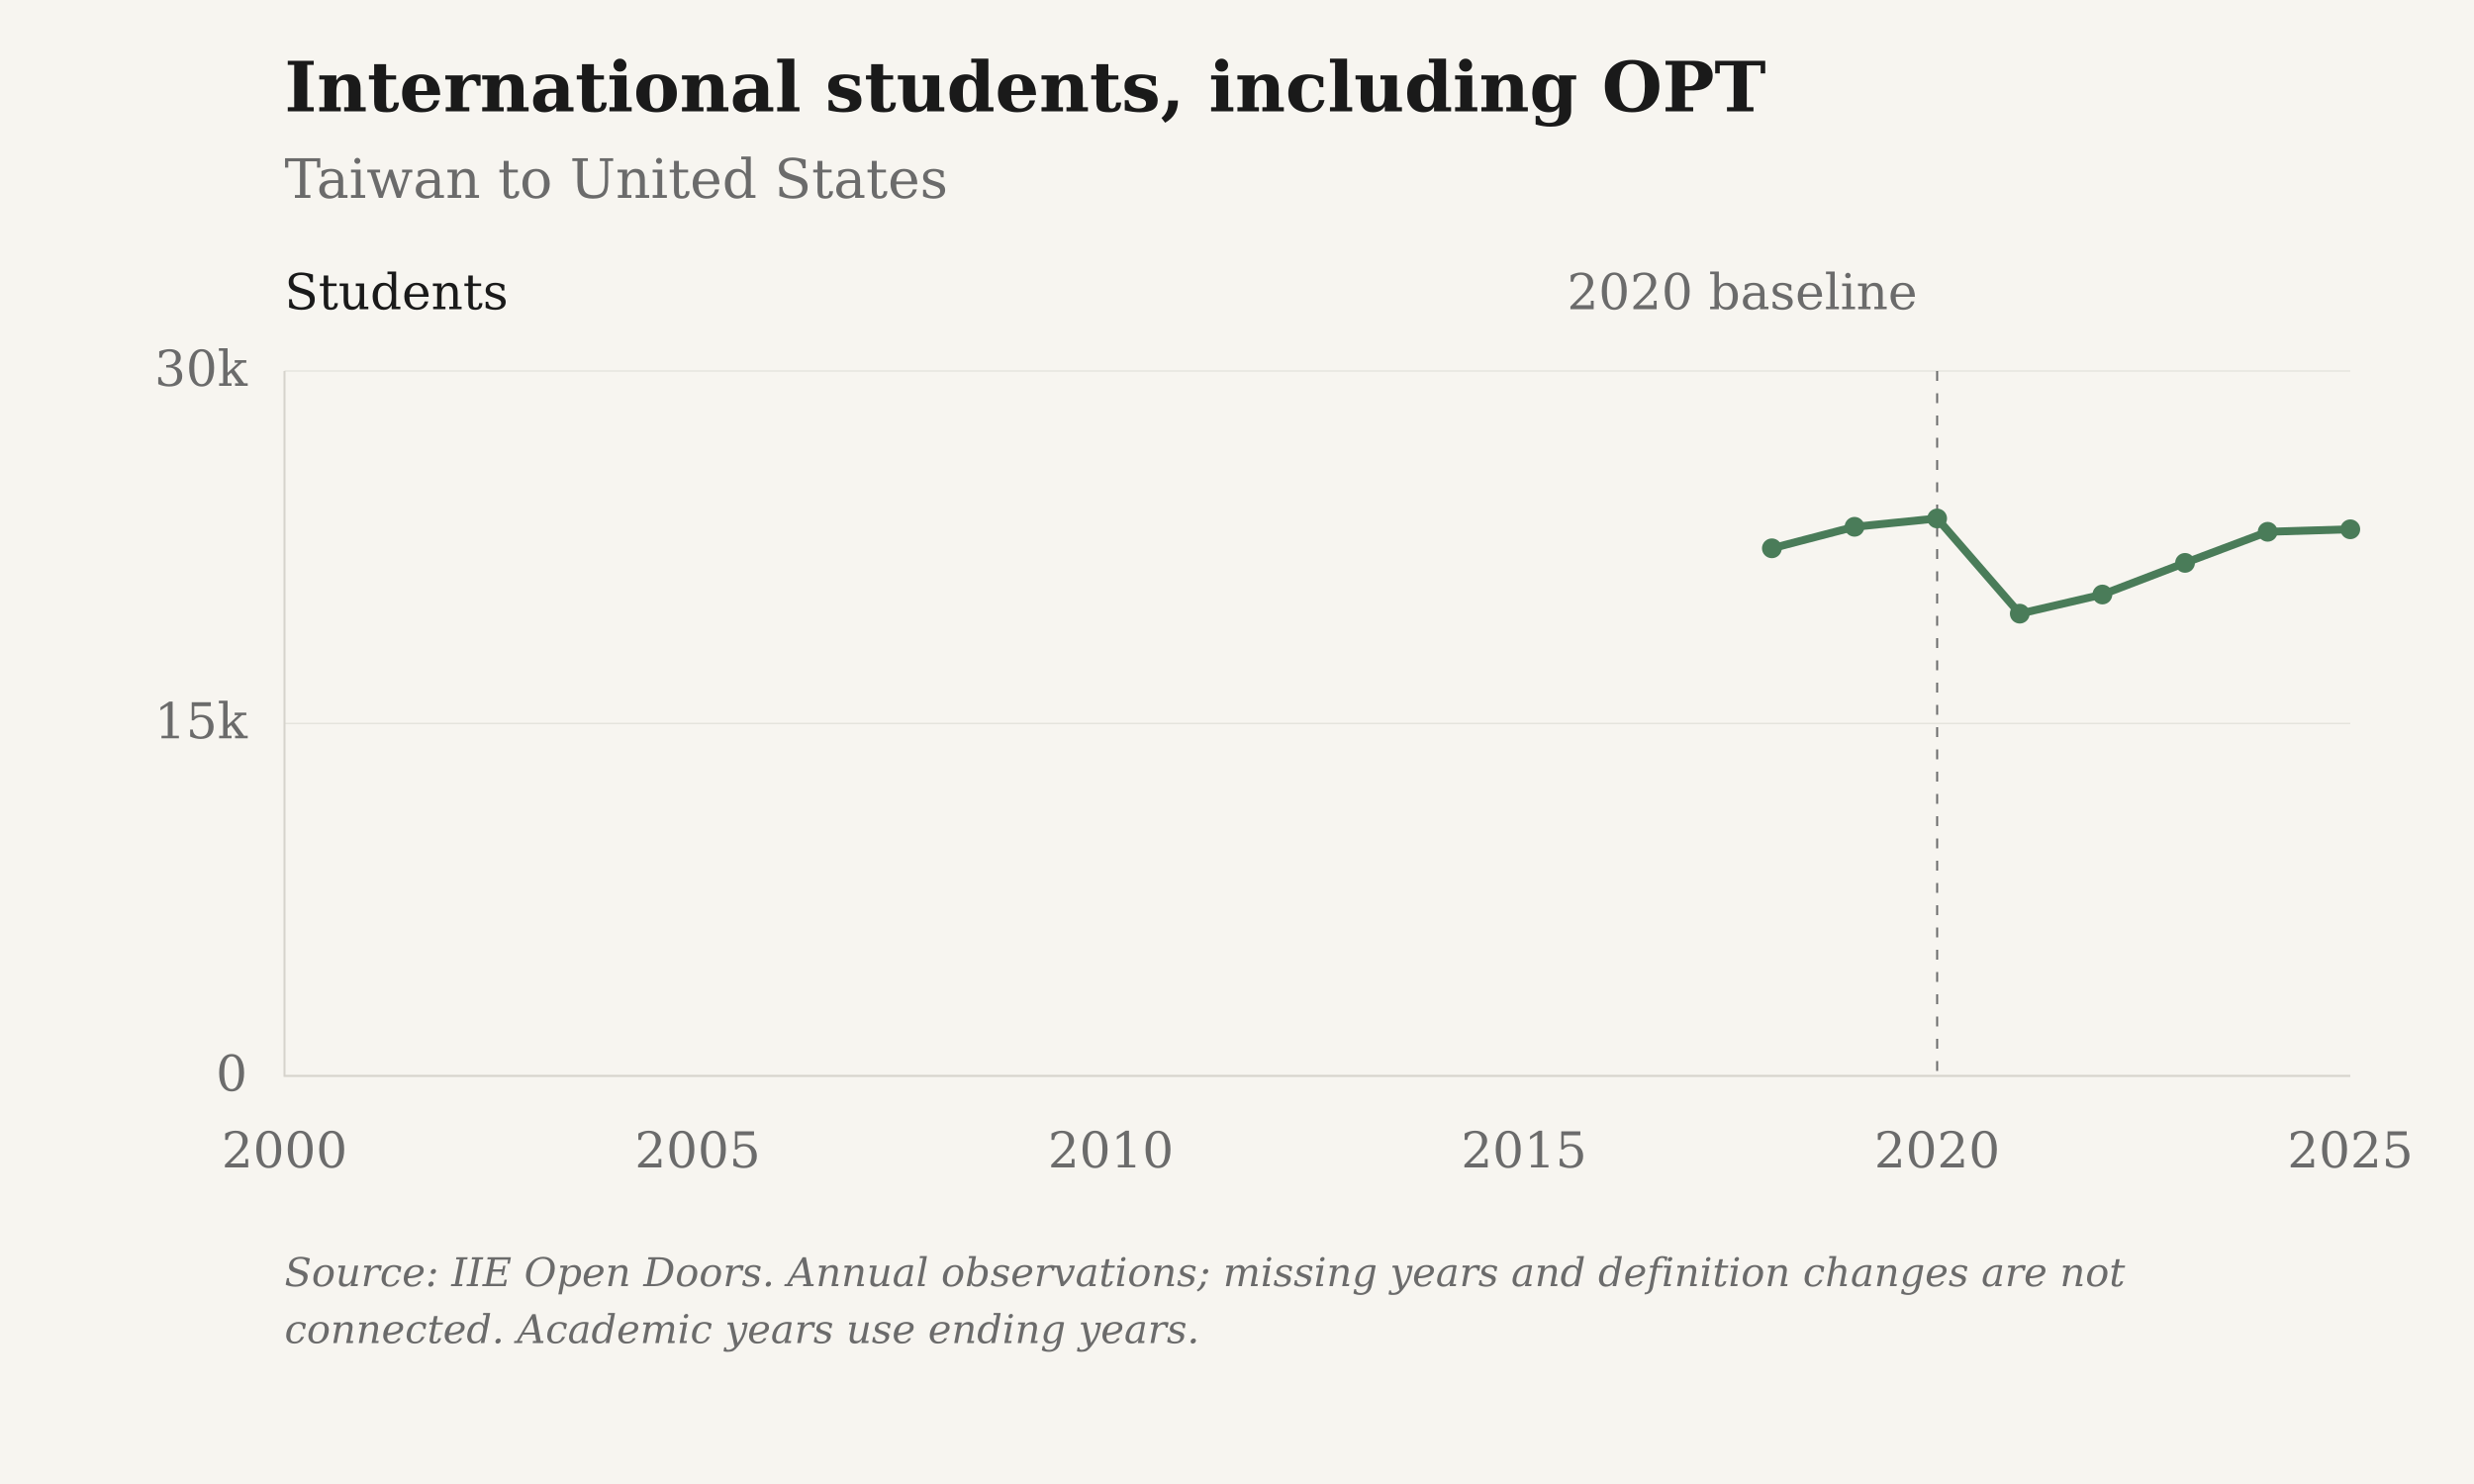
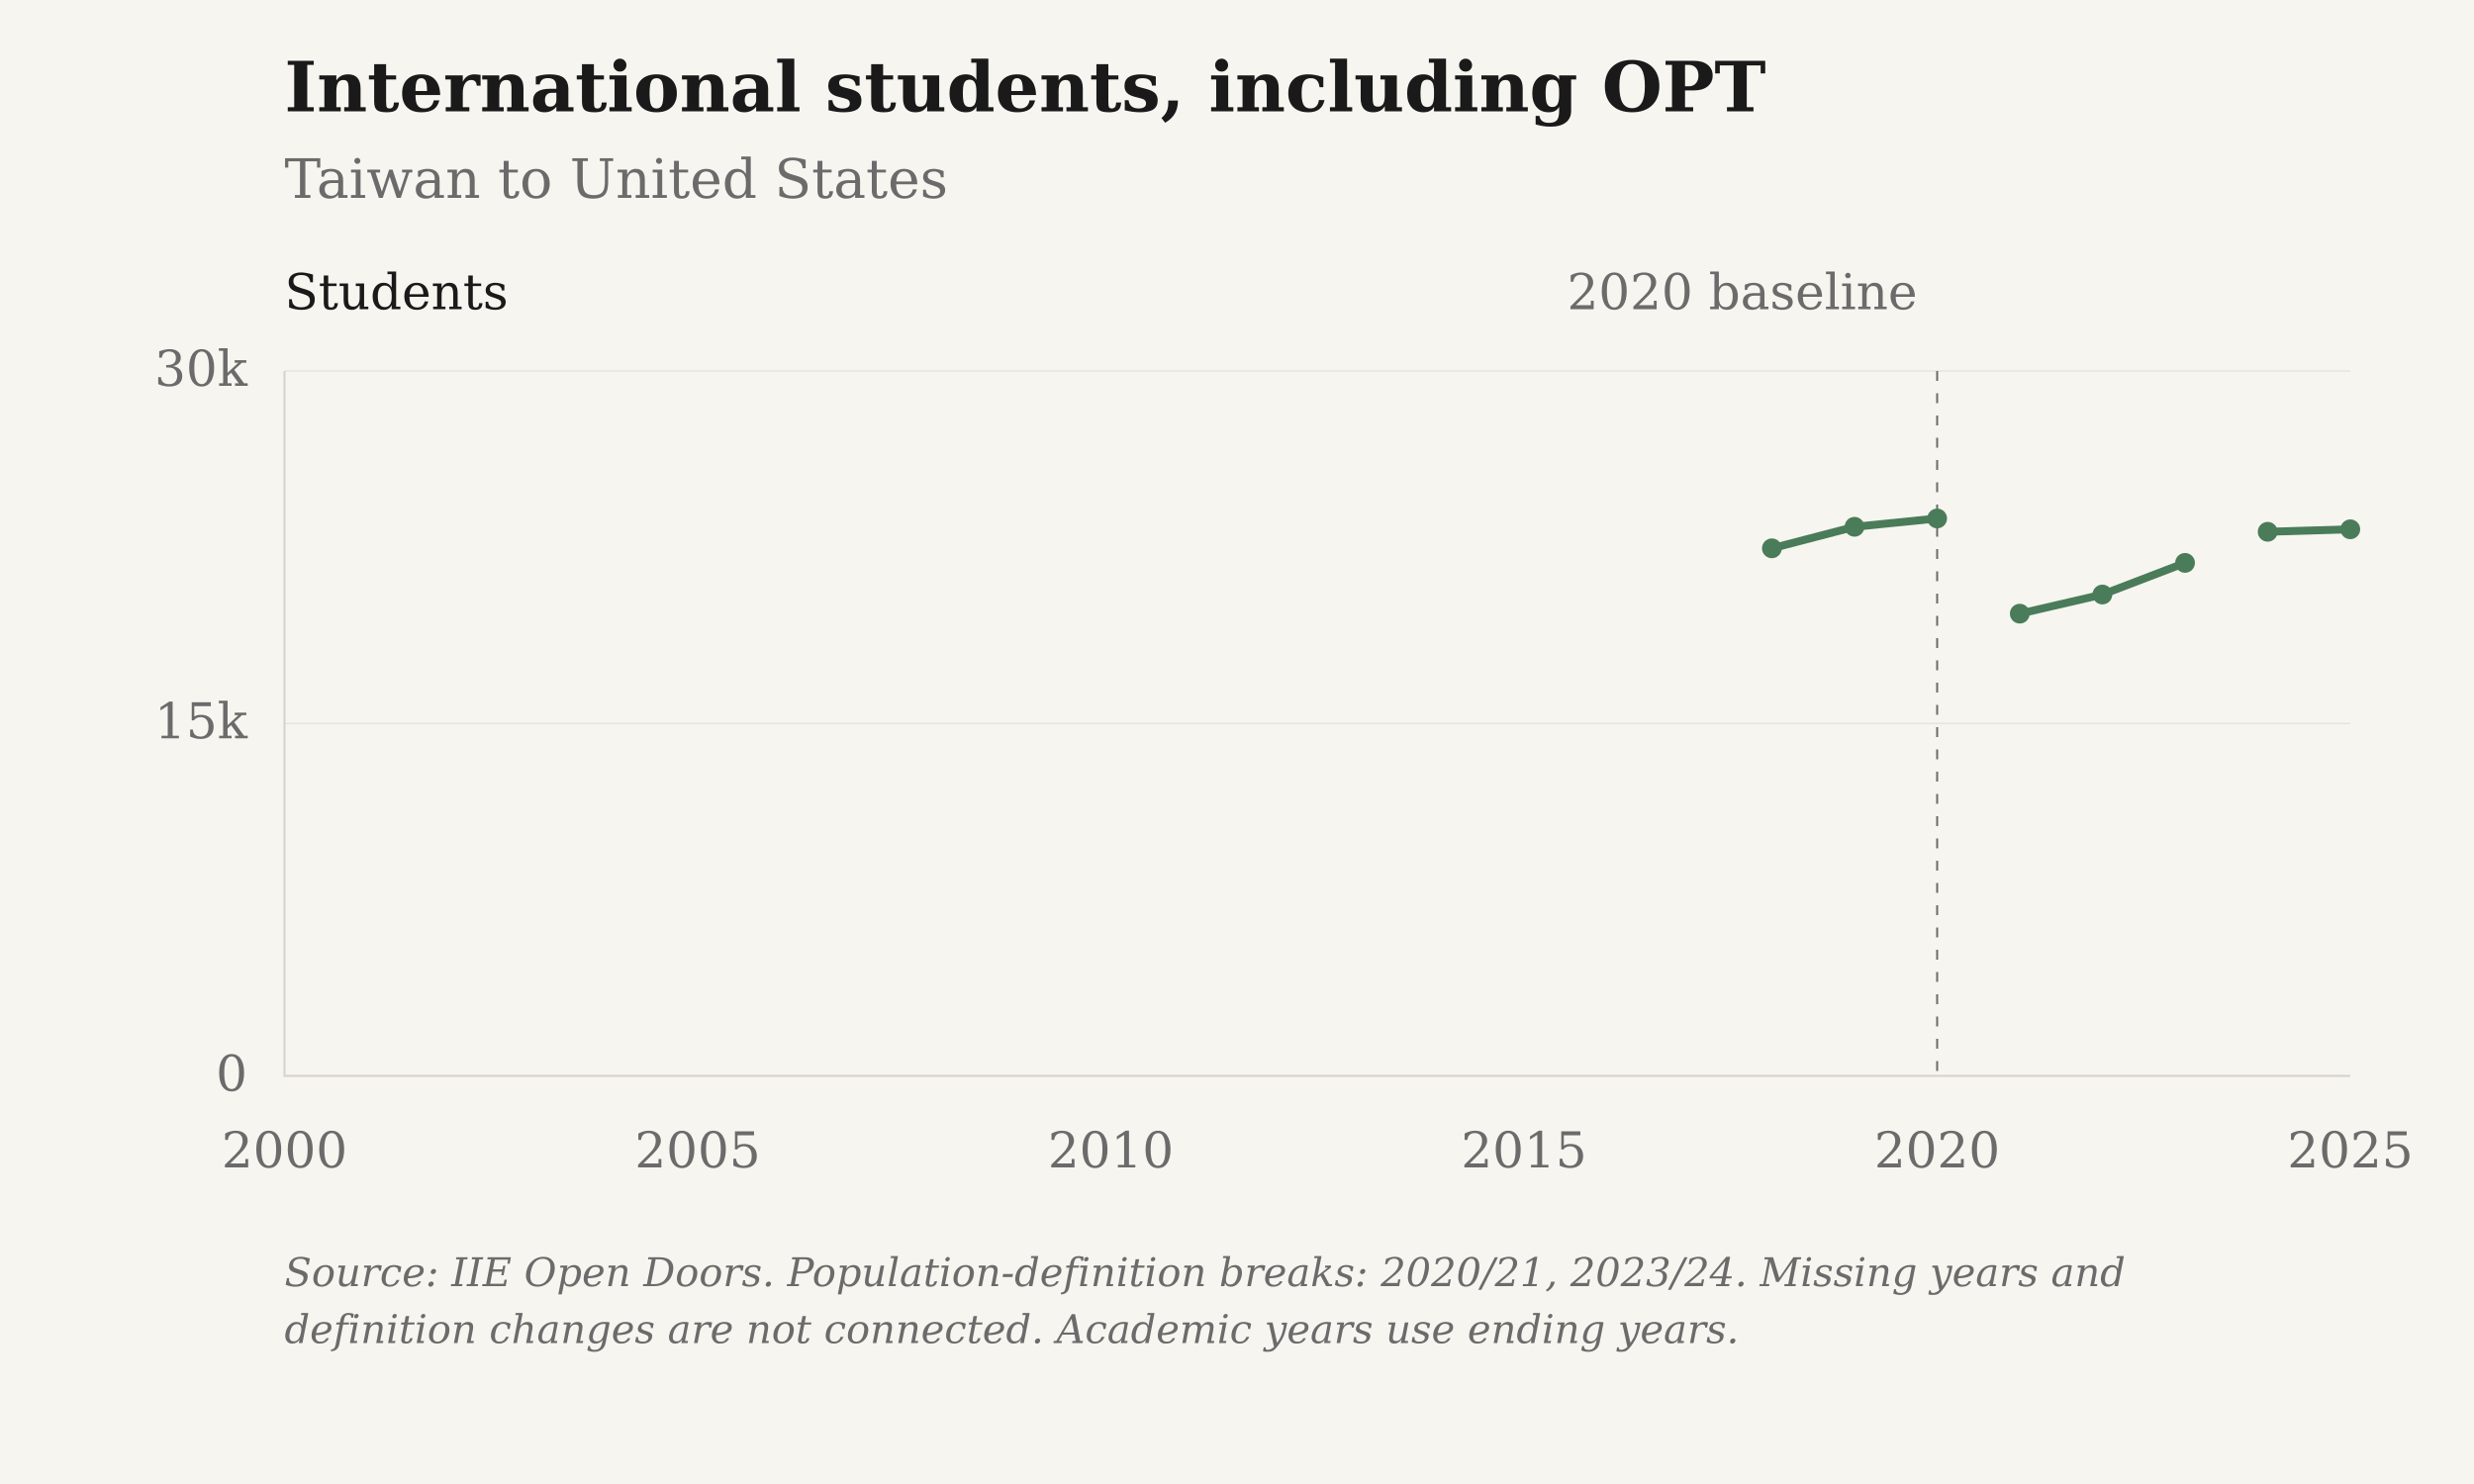
<svg xmlns="http://www.w3.org/2000/svg" viewBox="0 0 1000 600" role="img" aria-label="International students, including OPT: Taiwan to United States">
  <rect class="chart-background" width="1000" height="600" fill="#F7F5F0" />
  <g font-family="DejaVu Serif, Georgia, 'Times New Roman', serif" font-size="20" fill="#6B6B6B">
    <text x="115" y="45" font-size="28" font-weight="bold" fill="#1A1A1A">International students, including OPT</text>
    <text x="115" y="80" font-size="22">Taiwan to United States</text>
    <path d="M115 435.00H950" stroke="#D6D3CC" stroke-opacity="0.6" stroke-width="0.5" />
    <text x="100" y="441.00" text-anchor="end">0</text>
    <path d="M115 292.50H950" stroke="#D6D3CC" stroke-opacity="0.6" stroke-width="0.5" />
    <text x="100" y="298.50" text-anchor="end">15k</text>
    <path d="M115 150.00H950" stroke="#D6D3CC" stroke-opacity="0.6" stroke-width="0.5" />
    <text x="100" y="156.00" text-anchor="end">30k</text>
    <text x="115.00" y="472" text-anchor="middle">2000</text>
    <text x="282.00" y="472" text-anchor="middle">2005</text>
    <text x="449.00" y="472" text-anchor="middle">2010</text>
    <text x="616.00" y="472" text-anchor="middle">2015</text>
    <text x="783.00" y="472" text-anchor="middle">2020</text>
    <text x="950.00" y="472" text-anchor="middle">2025</text>
    <path d="M115 150V435H950" stroke="#D6D3CC" stroke-width="0.8" fill="none" />
    <path d="M783.00 150V435" stroke="#6B6B6B" stroke-width="0.8" stroke-dasharray="4 5" />
    <text x="775.00" y="125" text-anchor="end">2020 baseline</text>
    <text x="115" y="125" fill="#1A1A1A">Students</text>
-     <path class="data-line" d="M716.20,221.69 L749.60,212.99 L783.00,209.62 L816.40,248.11 L849.80,240.37 L883.20,227.58 L916.60,215.01 L950.00,214.00" fill="none" stroke="#4A7C59" stroke-width="3.2" stroke-linejoin="round" />
+     <path class="data-line" d="M716.20,221.69 L749.60,212.99 L783.00,209.62 M816.40,248.11 L849.80,240.37 L883.20,227.58 M916.60,215.01 L950.00,214.00" fill="none" stroke="#4A7C59" stroke-width="3.2" stroke-linejoin="round" />
    <circle cx="716.20" cy="221.69" r="4" fill="#4A7C59" />
    <circle cx="749.60" cy="212.99" r="4" fill="#4A7C59" />
    <circle cx="783.00" cy="209.62" r="4" fill="#4A7C59" />
    <circle cx="816.40" cy="248.11" r="4" fill="#4A7C59" />
    <circle cx="849.80" cy="240.37" r="4" fill="#4A7C59" />
    <circle cx="883.20" cy="227.58" r="4" fill="#4A7C59" />
    <circle cx="916.60" cy="215.01" r="4" fill="#4A7C59" />
    <circle cx="950.00" cy="214.00" r="4" fill="#4A7C59" />
-     <text class="figure-source" x="115" y="520" font-size="16" font-style="italic">Source: IIE Open Doors. Annual observations; missing years and definition changes are not</text>
-     <text class="figure-source" x="115" y="543" font-size="16" font-style="italic">connected. Academic years use ending years.</text>
+     <text class="figure-source" x="115" y="520" font-size="16" font-style="italic">Source: IIE Open Doors. Population-definition breaks: 2020/21, 2023/24. Missing years and</text>
+     <text class="figure-source" x="115" y="543" font-size="16" font-style="italic">definition changes are not connected. Academic years use ending years.</text>
  </g>
</svg>
